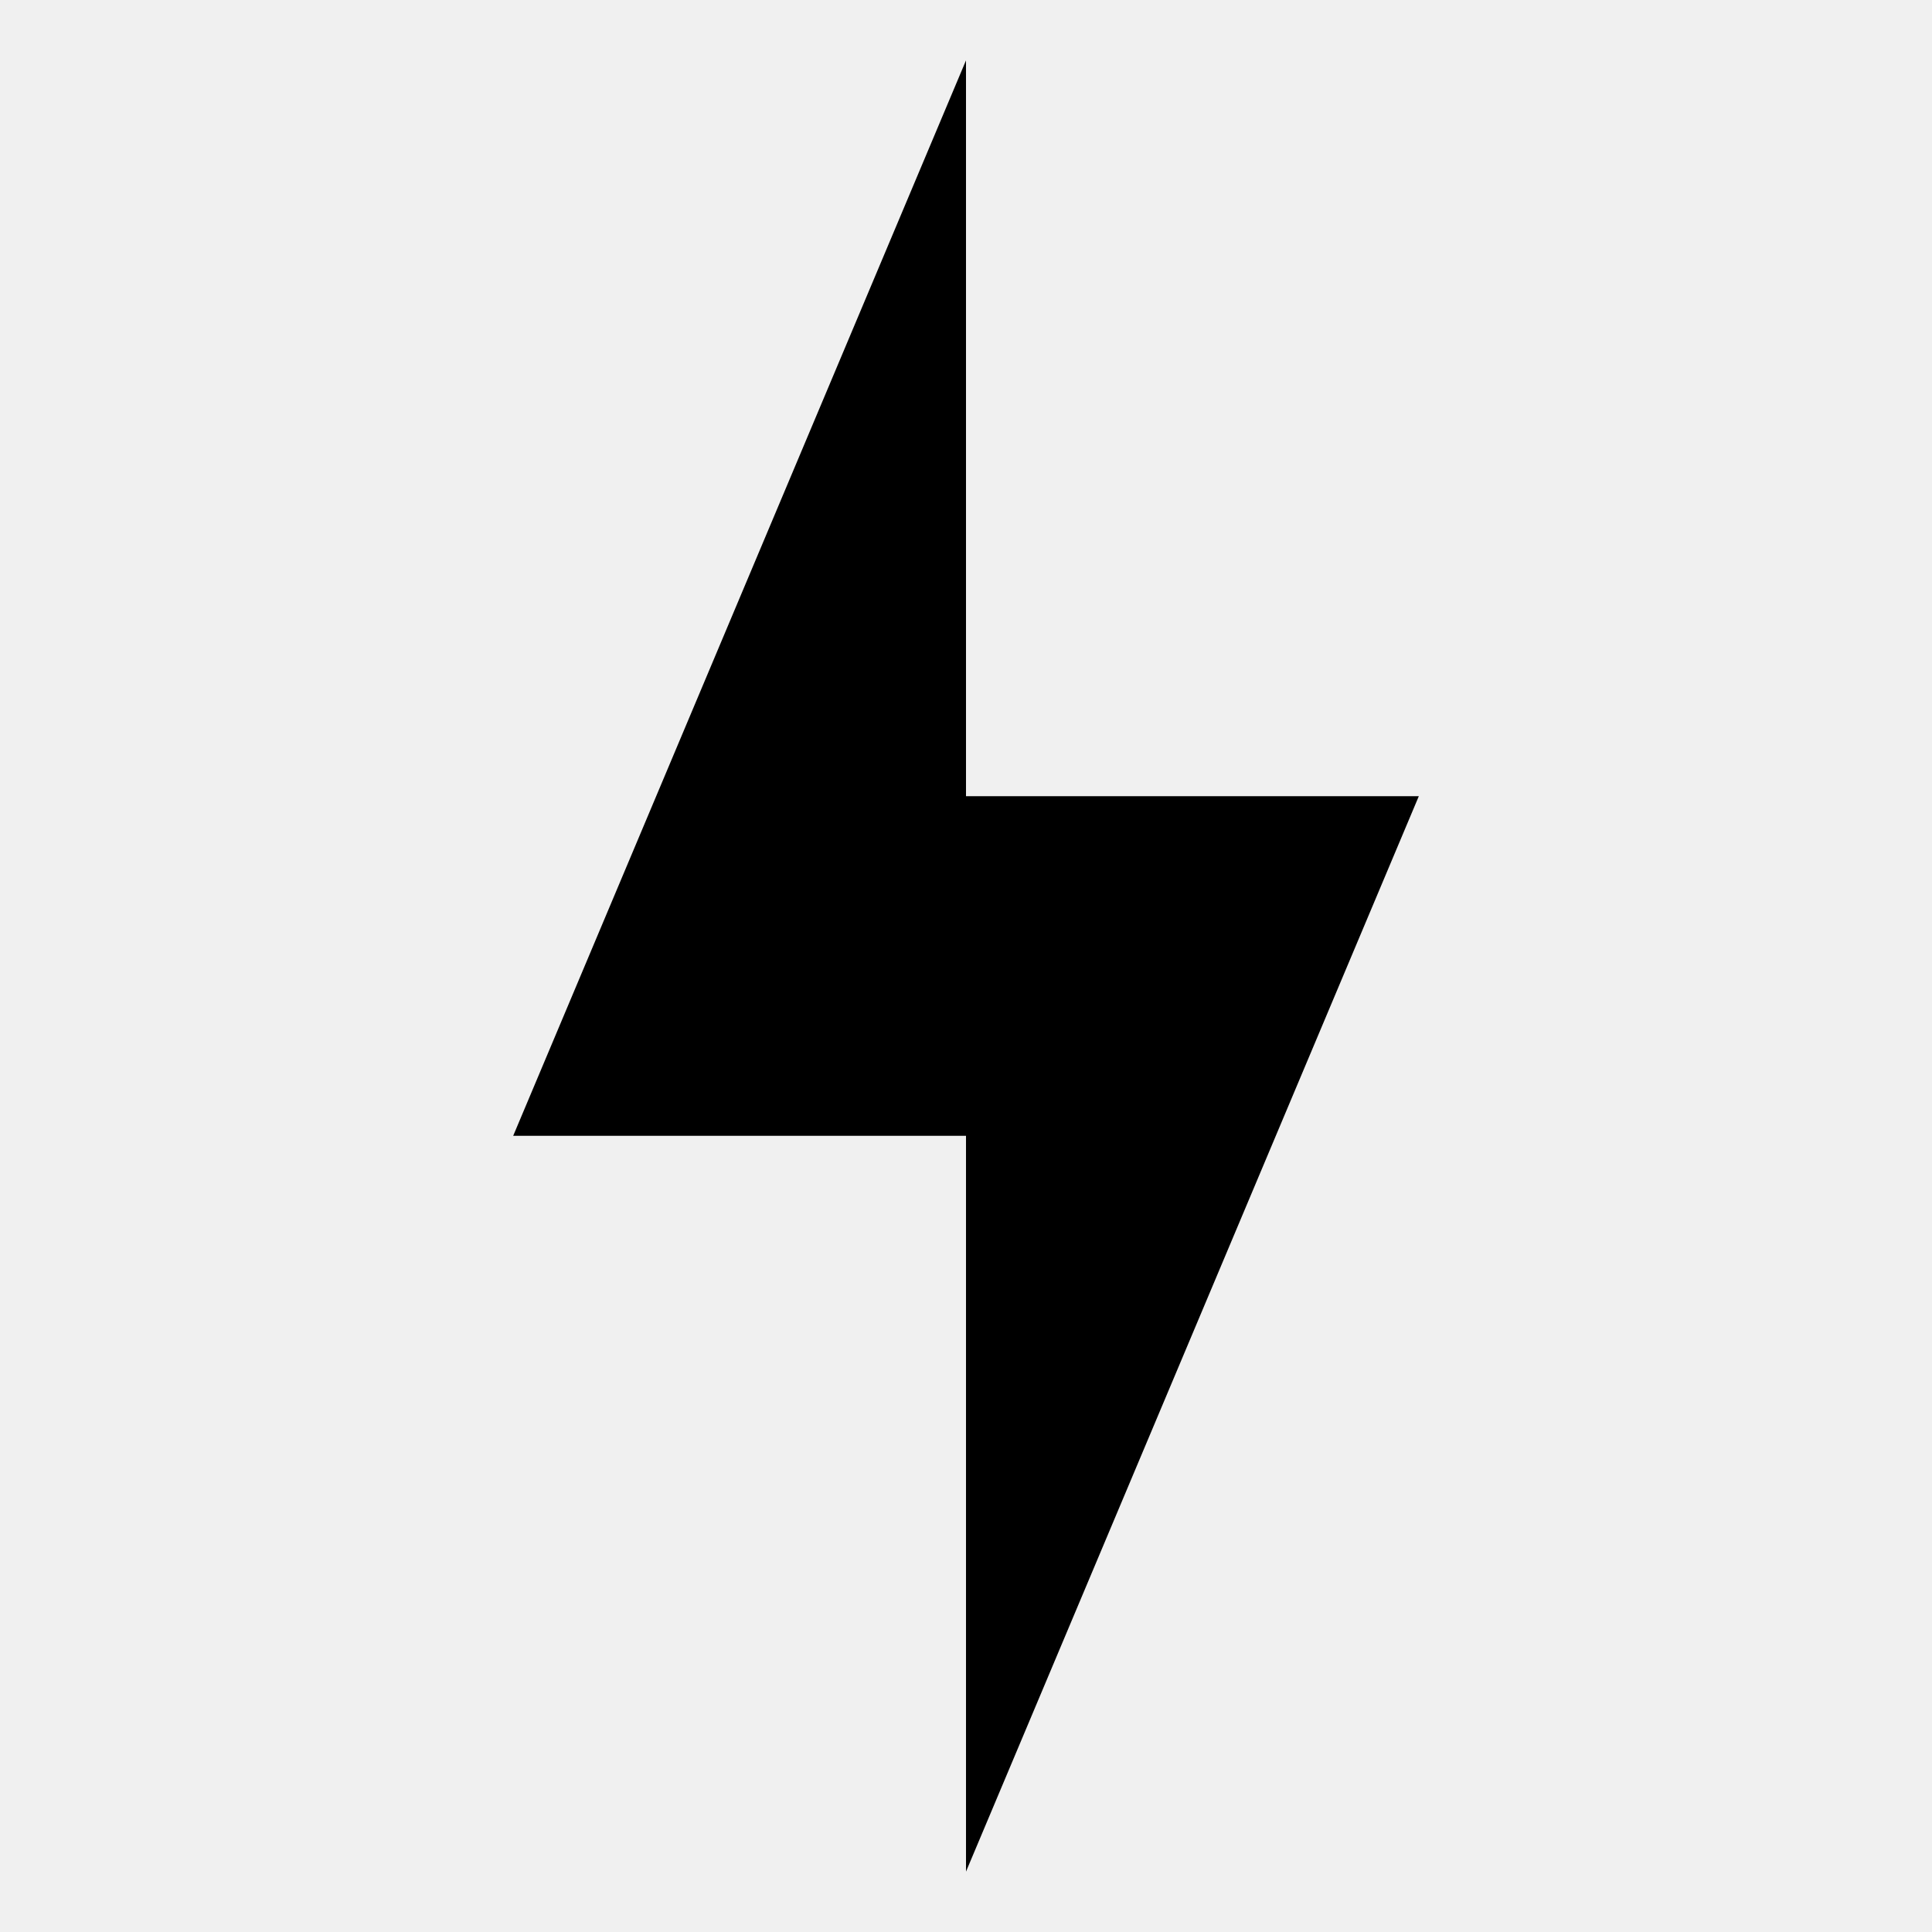
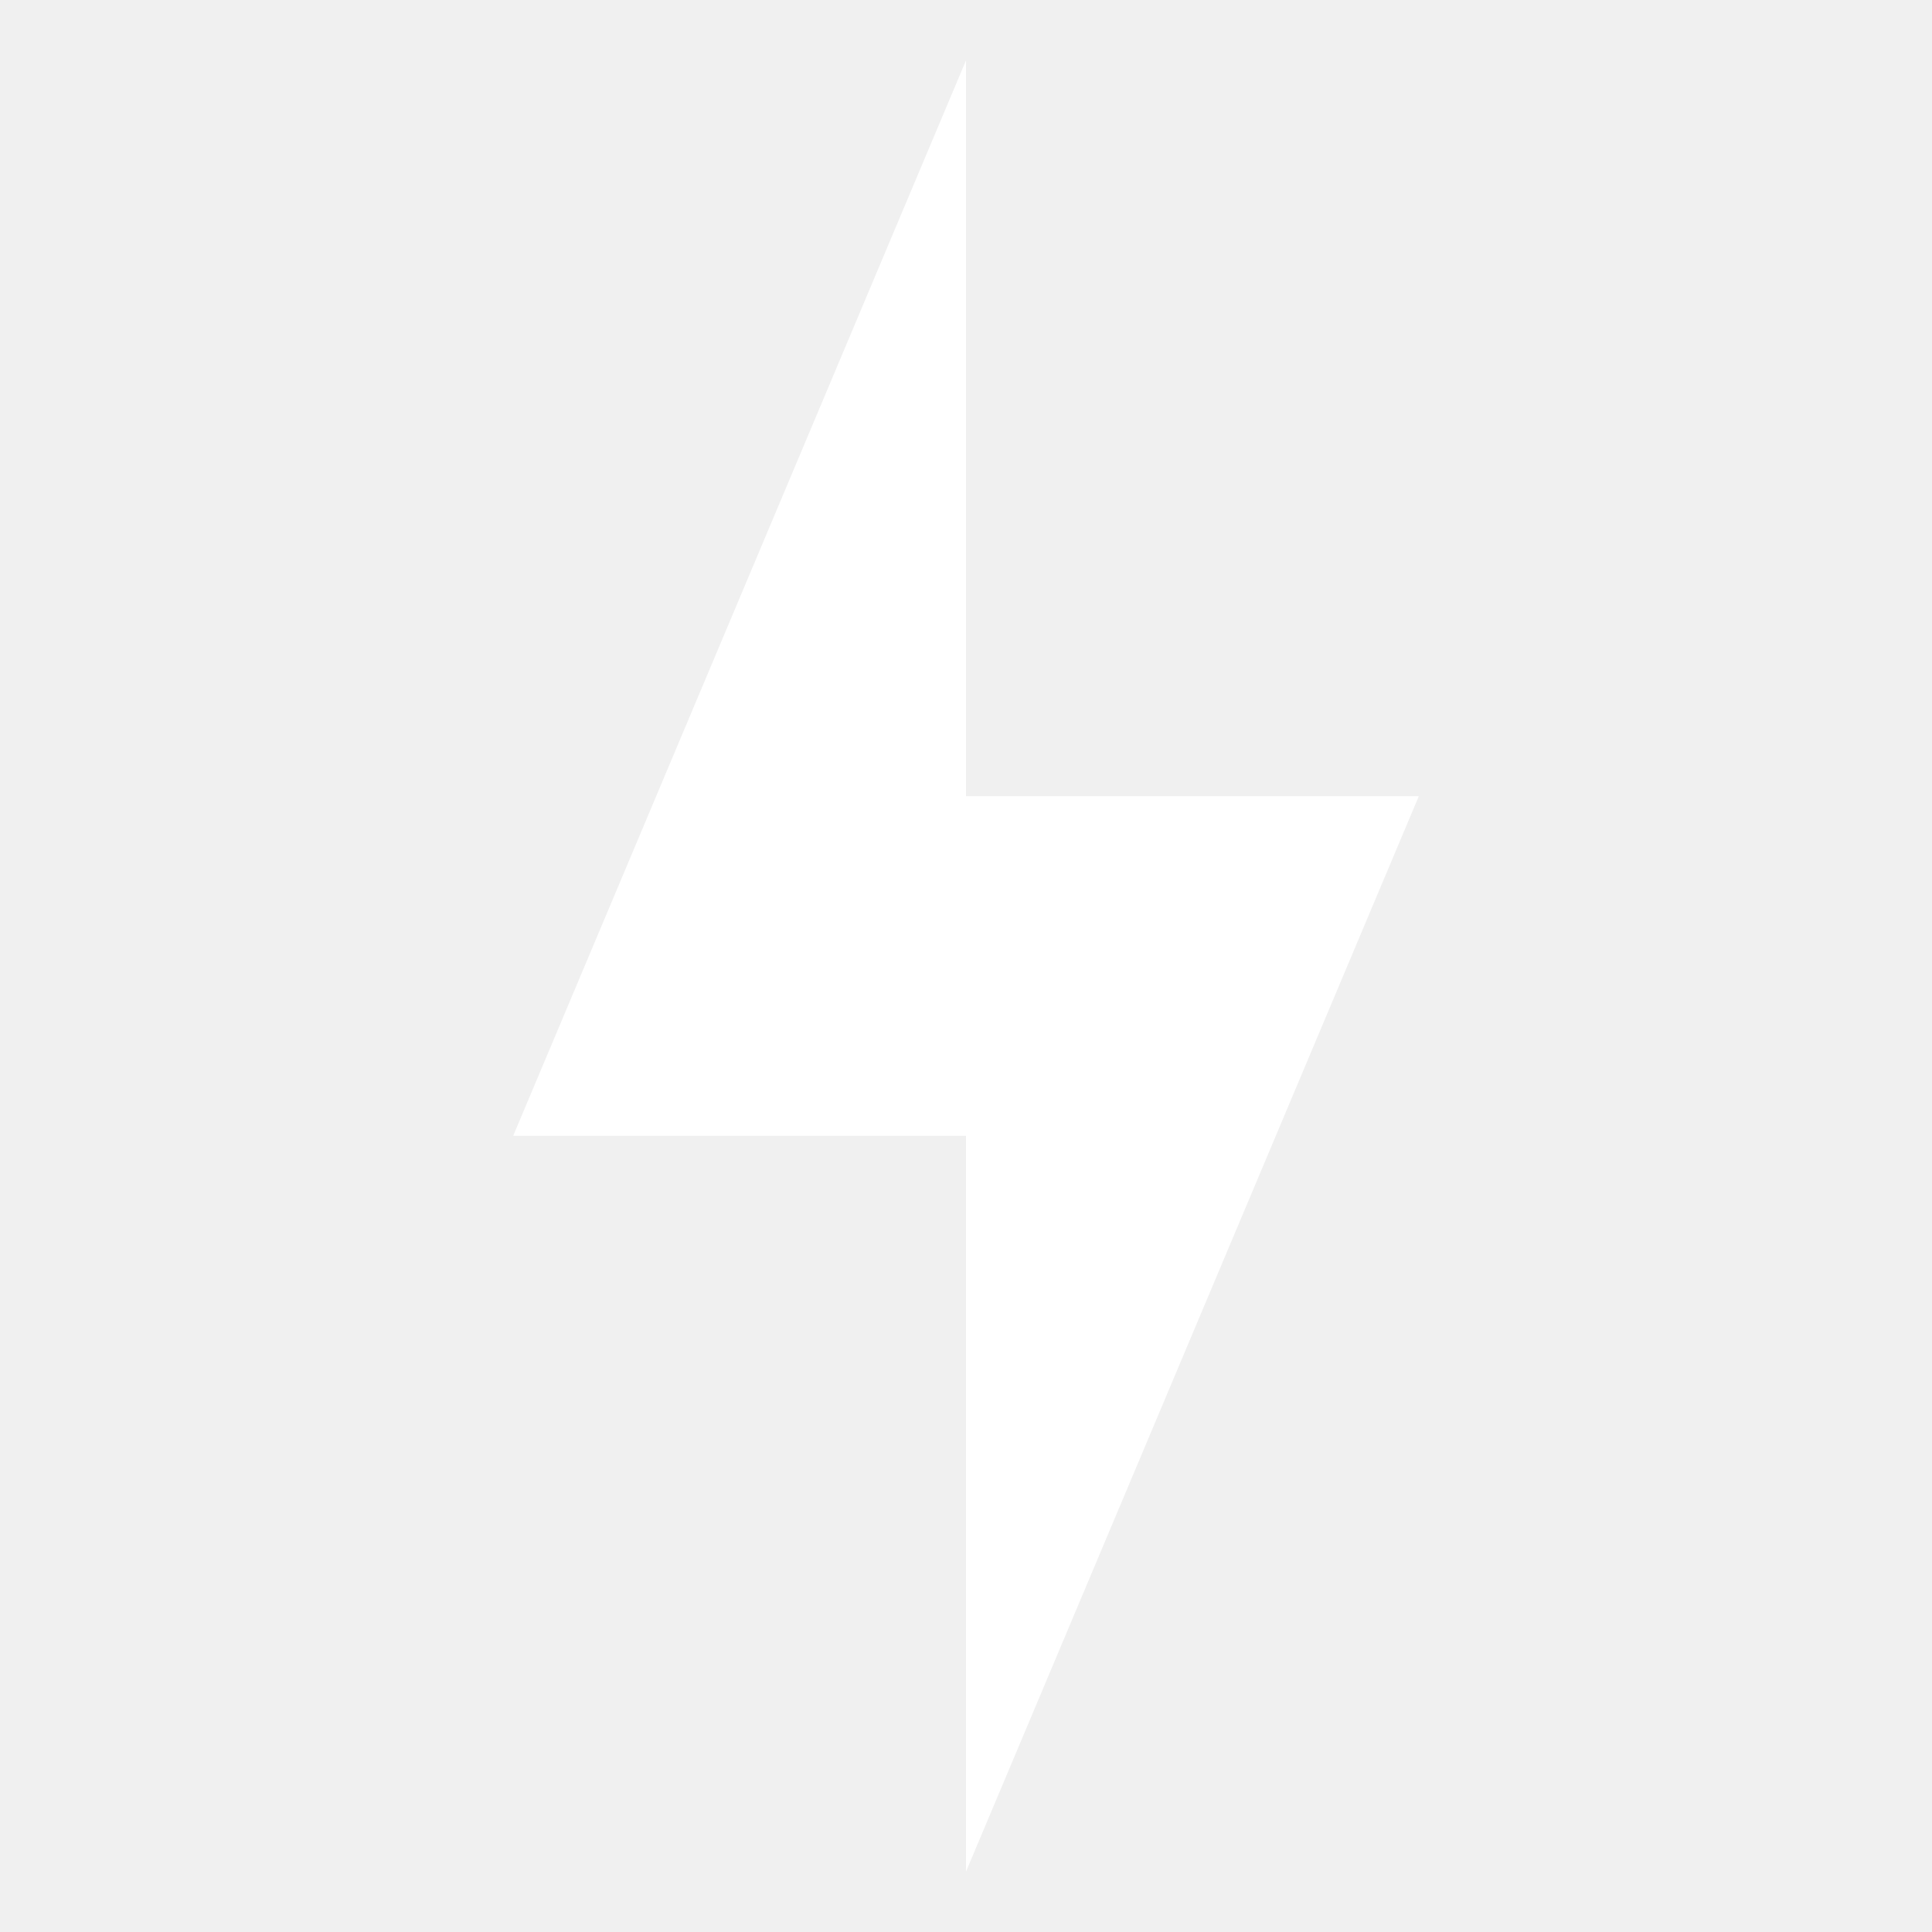
<svg xmlns="http://www.w3.org/2000/svg" viewBox="0 0 512 512">
-   <path fill="#000" d="M376 211H256V16L136 301h120v195z" />
+   <path fill="#fff" d="M376 211H256V16L136 301h120v195z" />
</svg>
